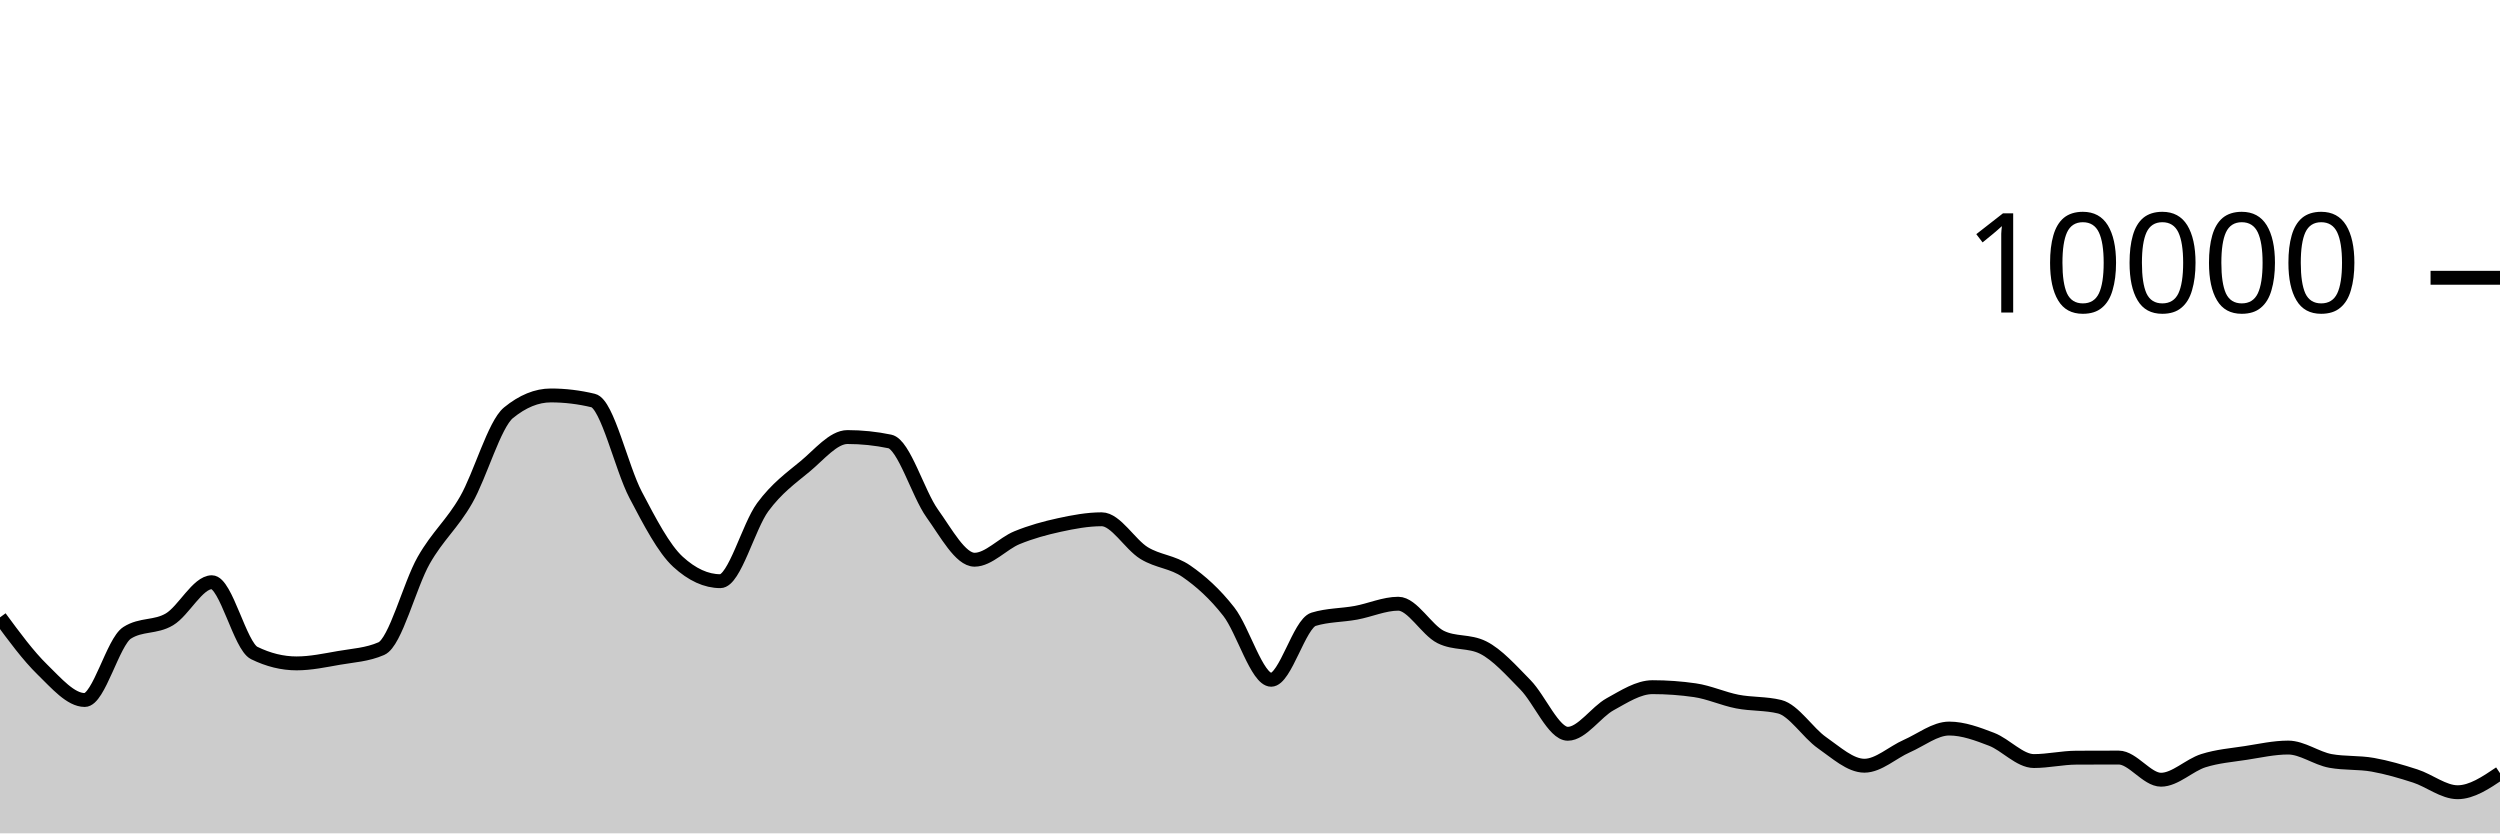
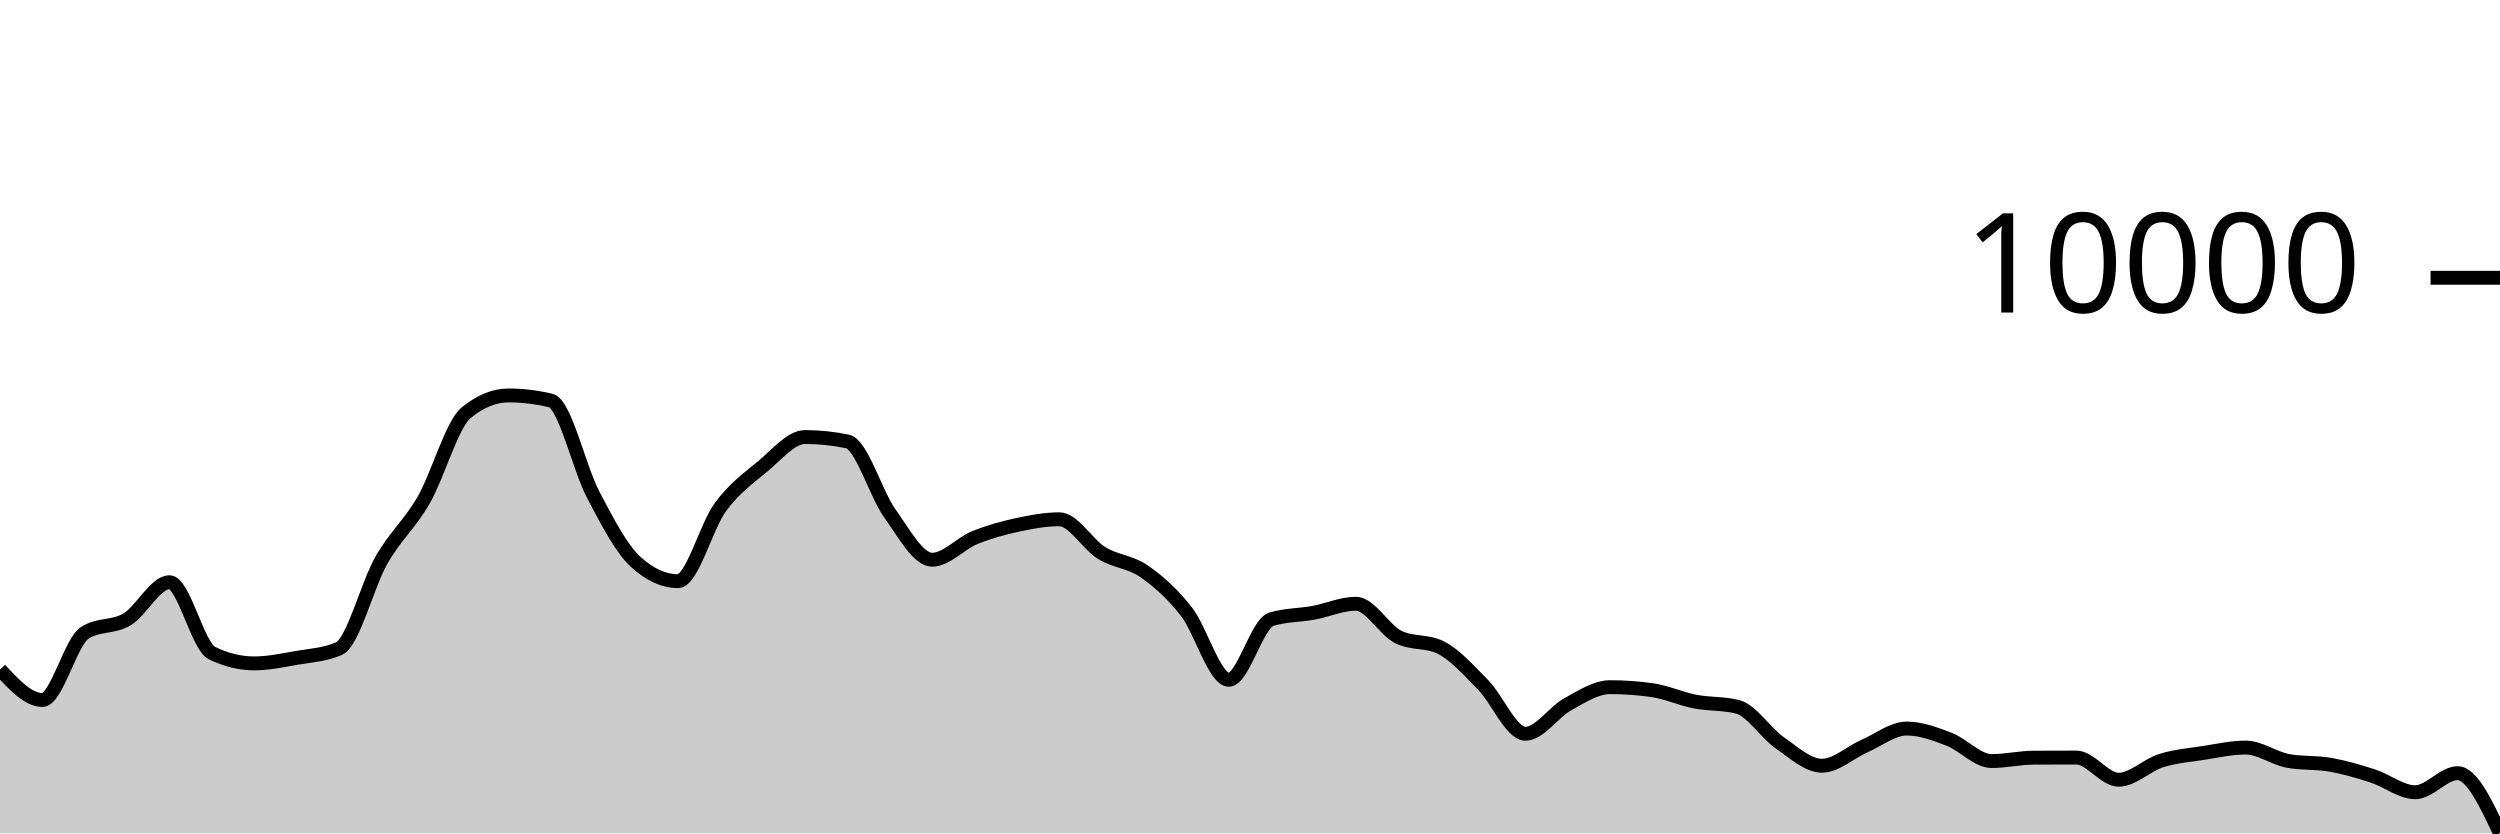
<svg xmlns="http://www.w3.org/2000/svg" viewBox="0 0 180 60">
  <g transform="translate(0,20)">
-     <path class="area" fill="rgba(0, 0, 0, 0.2)" d="M0,24.452C1.017,25.834,2.034,27.217,3.051,28.208C4.068,29.199,5.085,30.4,6.102,30.4C7.119,30.4,8.136,26.212,9.153,25.564C10.169,24.916,11.186,25.199,12.203,24.592C13.22,23.985,14.237,21.92,15.254,21.92C16.271,21.92,17.288,26.517,18.305,27.016C19.322,27.515,20.339,27.764,21.356,27.764C22.373,27.764,23.39,27.545,24.407,27.368C25.424,27.191,26.441,27.145,27.458,26.7C28.475,26.255,29.492,22.124,30.508,20.34C31.525,18.556,32.542,17.766,33.559,15.996C34.576,14.226,35.593,10.552,36.61,9.72C37.627,8.888,38.644,8.472,39.661,8.472C40.678,8.472,41.695,8.595,42.712,8.84C43.729,9.085,44.746,13.689,45.763,15.624C46.78,17.559,47.797,19.517,48.814,20.448C49.831,21.379,50.847,21.844,51.864,21.844C52.881,21.844,53.898,17.893,54.915,16.516C55.932,15.139,56.949,14.421,57.966,13.58C58.983,12.739,60,11.468,61.017,11.468C62.034,11.468,63.051,11.573,64.068,11.784C65.085,11.995,66.102,15.545,67.119,16.964C68.136,18.383,69.153,20.3,70.169,20.3C71.186,20.3,72.203,19.133,73.22,18.716C74.237,18.299,75.254,18.021,76.271,17.8C77.288,17.579,78.305,17.388,79.322,17.388C80.339,17.388,81.356,19.196,82.373,19.82C83.39,20.444,84.407,20.429,85.424,21.132C86.441,21.835,87.458,22.738,88.475,24.04C89.492,25.342,90.508,28.944,91.525,28.944C92.542,28.944,93.559,24.9,94.576,24.588C95.593,24.276,96.61,24.307,97.627,24.12C98.644,23.933,99.661,23.468,100.678,23.468C101.695,23.468,102.712,25.36,103.729,25.864C104.746,26.368,105.763,26.116,106.78,26.62C107.797,27.124,108.814,28.273,109.831,29.308C110.847,30.343,111.864,32.832,112.881,32.832C113.898,32.832,114.915,31.263,115.932,30.704C116.949,30.145,117.966,29.476,118.983,29.476C120,29.476,121.017,29.549,122.034,29.696C123.051,29.843,124.068,30.314,125.085,30.512C126.102,30.71,127.119,30.636,128.136,30.884C129.153,31.132,130.169,32.768,131.186,33.476C132.203,34.184,133.22,35.132,134.237,35.132C135.254,35.132,136.271,34.166,137.288,33.72C138.305,33.274,139.322,32.456,140.339,32.456C141.356,32.456,142.373,32.838,143.39,33.228C144.407,33.618,145.424,34.796,146.441,34.796C147.458,34.796,148.475,34.557,149.492,34.552C150.508,34.547,151.525,34.544,152.542,34.544C153.559,34.544,154.576,36.14,155.593,36.14C156.61,36.14,157.627,35.089,158.644,34.768C159.661,34.447,160.678,34.369,161.695,34.212C162.712,34.055,163.729,33.824,164.746,33.824C165.763,33.824,166.78,34.604,167.797,34.788C168.814,34.972,169.831,34.883,170.847,35.064C171.864,35.245,172.881,35.543,173.898,35.872C174.915,36.201,175.932,37.04,176.949,37.04C177.966,37.04,178.983,36.354,180,35.668L180,40C178.983,40,177.966,40,176.949,40C175.932,40,174.915,40,173.898,40C172.881,40,171.864,40,170.847,40C169.831,40,168.814,40,167.797,40C166.78,40,165.763,40,164.746,40C163.729,40,162.712,40,161.695,40C160.678,40,159.661,40,158.644,40C157.627,40,156.61,40,155.593,40C154.576,40,153.559,40,152.542,40C151.525,40,150.508,40,149.492,40C148.475,40,147.458,40,146.441,40C145.424,40,144.407,40,143.39,40C142.373,40,141.356,40,140.339,40C139.322,40,138.305,40,137.288,40C136.271,40,135.254,40,134.237,40C133.22,40,132.203,40,131.186,40C130.169,40,129.153,40,128.136,40C127.119,40,126.102,40,125.085,40C124.068,40,123.051,40,122.034,40C121.017,40,120,40,118.983,40C117.966,40,116.949,40,115.932,40C114.915,40,113.898,40,112.881,40C111.864,40,110.847,40,109.831,40C108.814,40,107.797,40,106.78,40C105.763,40,104.746,40,103.729,40C102.712,40,101.695,40,100.678,40C99.661,40,98.644,40,97.627,40C96.61,40,95.593,40,94.576,40C93.559,40,92.542,40,91.525,40C90.508,40,89.492,40,88.475,40C87.458,40,86.441,40,85.424,40C84.407,40,83.39,40,82.373,40C81.356,40,80.339,40,79.322,40C78.305,40,77.288,40,76.271,40C75.254,40,74.237,40,73.22,40C72.203,40,71.186,40,70.169,40C69.153,40,68.136,40,67.119,40C66.102,40,65.085,40,64.068,40C63.051,40,62.034,40,61.017,40C60,40,58.983,40,57.966,40C56.949,40,55.932,40,54.915,40C53.898,40,52.881,40,51.864,40C50.847,40,49.831,40,48.814,40C47.797,40,46.78,40,45.763,40C44.746,40,43.729,40,42.712,40C41.695,40,40.678,40,39.661,40C38.644,40,37.627,40,36.61,40C35.593,40,34.576,40,33.559,40C32.542,40,31.525,40,30.508,40C29.492,40,28.475,40,27.458,40C26.441,40,25.424,40,24.407,40C23.39,40,22.373,40,21.356,40C20.339,40,19.322,40,18.305,40C17.288,40,16.271,40,15.254,40C14.237,40,13.22,40,12.203,40C11.186,40,10.169,40,9.153,40C8.136,40,7.119,40,6.102,40C5.085,40,4.068,40,3.051,40C2.034,40,1.017,40,0,40Z" />
-     <path class="line" stroke="black" fill="none" d="M0,24.452C1.017,25.834,2.034,27.217,3.051,28.208C4.068,29.199,5.085,30.4,6.102,30.4C7.119,30.4,8.136,26.212,9.153,25.564C10.169,24.916,11.186,25.199,12.203,24.592C13.22,23.985,14.237,21.92,15.254,21.92C16.271,21.92,17.288,26.517,18.305,27.016C19.322,27.515,20.339,27.764,21.356,27.764C22.373,27.764,23.39,27.545,24.407,27.368C25.424,27.191,26.441,27.145,27.458,26.7C28.475,26.255,29.492,22.124,30.508,20.34C31.525,18.556,32.542,17.766,33.559,15.996C34.576,14.226,35.593,10.552,36.61,9.72C37.627,8.888,38.644,8.472,39.661,8.472C40.678,8.472,41.695,8.595,42.712,8.84C43.729,9.085,44.746,13.689,45.763,15.624C46.78,17.559,47.797,19.517,48.814,20.448C49.831,21.379,50.847,21.844,51.864,21.844C52.881,21.844,53.898,17.893,54.915,16.516C55.932,15.139,56.949,14.421,57.966,13.58C58.983,12.739,60,11.468,61.017,11.468C62.034,11.468,63.051,11.573,64.068,11.784C65.085,11.995,66.102,15.545,67.119,16.964C68.136,18.383,69.153,20.3,70.169,20.3C71.186,20.3,72.203,19.133,73.22,18.716C74.237,18.299,75.254,18.021,76.271,17.8C77.288,17.579,78.305,17.388,79.322,17.388C80.339,17.388,81.356,19.196,82.373,19.82C83.39,20.444,84.407,20.429,85.424,21.132C86.441,21.835,87.458,22.738,88.475,24.04C89.492,25.342,90.508,28.944,91.525,28.944C92.542,28.944,93.559,24.9,94.576,24.588C95.593,24.276,96.61,24.307,97.627,24.12C98.644,23.933,99.661,23.468,100.678,23.468C101.695,23.468,102.712,25.36,103.729,25.864C104.746,26.368,105.763,26.116,106.78,26.62C107.797,27.124,108.814,28.273,109.831,29.308C110.847,30.343,111.864,32.832,112.881,32.832C113.898,32.832,114.915,31.263,115.932,30.704C116.949,30.145,117.966,29.476,118.983,29.476C120,29.476,121.017,29.549,122.034,29.696C123.051,29.843,124.068,30.314,125.085,30.512C126.102,30.71,127.119,30.636,128.136,30.884C129.153,31.132,130.169,32.768,131.186,33.476C132.203,34.184,133.22,35.132,134.237,35.132C135.254,35.132,136.271,34.166,137.288,33.72C138.305,33.274,139.322,32.456,140.339,32.456C141.356,32.456,142.373,32.838,143.39,33.228C144.407,33.618,145.424,34.796,146.441,34.796C147.458,34.796,148.475,34.557,149.492,34.552C150.508,34.547,151.525,34.544,152.542,34.544C153.559,34.544,154.576,36.14,155.593,36.14C156.61,36.14,157.627,35.089,158.644,34.768C159.661,34.447,160.678,34.369,161.695,34.212C162.712,34.055,163.729,33.824,164.746,33.824C165.763,33.824,166.78,34.604,167.797,34.788C168.814,34.972,169.831,34.883,170.847,35.064C171.864,35.245,172.881,35.543,173.898,35.872C174.915,36.201,175.932,37.04,176.949,37.04C177.966,37.04,178.983,36.354,180,35.668" />
+     <path class="area" fill="rgba(0, 0, 0, 0.2)" d="M0,28.208C1.017,29.304,2.034,30.4,3.051,30.4C4.068,30.4,5.085,26.212,6.102,25.564C7.119,24.916,8.136,25.199,9.153,24.592C10.169,23.985,11.186,21.92,12.203,21.92C13.22,21.92,14.237,26.517,15.254,27.016C16.271,27.515,17.288,27.764,18.305,27.764C19.322,27.764,20.339,27.545,21.356,27.368C22.373,27.191,23.39,27.145,24.407,26.7C25.424,26.255,26.441,22.124,27.458,20.34C28.475,18.556,29.492,17.766,30.508,15.996C31.525,14.226,32.542,10.552,33.559,9.72C34.576,8.888,35.593,8.472,36.61,8.472C37.627,8.472,38.644,8.595,39.661,8.84C40.678,9.085,41.695,13.689,42.712,15.624C43.729,17.559,44.746,19.517,45.763,20.448C46.78,21.379,47.797,21.844,48.814,21.844C49.831,21.844,50.847,17.893,51.864,16.516C52.881,15.139,53.898,14.421,54.915,13.58C55.932,12.739,56.949,11.468,57.966,11.468C58.983,11.468,60,11.573,61.017,11.784C62.034,11.995,63.051,15.545,64.068,16.964C65.085,18.383,66.102,20.3,67.119,20.3C68.136,20.3,69.153,19.133,70.169,18.716C71.186,18.299,72.203,18.021,73.22,17.8C74.237,17.579,75.254,17.388,76.271,17.388C77.288,17.388,78.305,19.196,79.322,19.82C80.339,20.444,81.356,20.429,82.373,21.132C83.39,21.835,84.407,22.738,85.424,24.04C86.441,25.342,87.458,28.944,88.475,28.944C89.492,28.944,90.508,24.9,91.525,24.588C92.542,24.276,93.559,24.307,94.576,24.12C95.593,23.933,96.61,23.468,97.627,23.468C98.644,23.468,99.661,25.36,100.678,25.864C101.695,26.368,102.712,26.116,103.729,26.62C104.746,27.124,105.763,28.273,106.78,29.308C107.797,30.343,108.814,32.832,109.831,32.832C110.847,32.832,111.864,31.263,112.881,30.704C113.898,30.145,114.915,29.476,115.932,29.476C116.949,29.476,117.966,29.549,118.983,29.696C120,29.843,121.017,30.314,122.034,30.512C123.051,30.71,124.068,30.636,125.085,30.884C126.102,31.132,127.119,32.768,128.136,33.476C129.153,34.184,130.169,35.132,131.186,35.132C132.203,35.132,133.22,34.166,134.237,33.72C135.254,33.274,136.271,32.456,137.288,32.456C138.305,32.456,139.322,32.838,140.339,33.228C141.356,33.618,142.373,34.796,143.39,34.796C144.407,34.796,145.424,34.557,146.441,34.552C147.458,34.547,148.475,34.544,149.492,34.544C150.508,34.544,151.525,36.14,152.542,36.14C153.559,36.14,154.576,35.089,155.593,34.768C156.61,34.447,157.627,34.369,158.644,34.212C159.661,34.055,160.678,33.824,161.695,33.824C162.712,33.824,163.729,34.604,164.746,34.788C165.763,34.972,166.78,34.883,167.797,35.064C168.814,35.245,169.831,35.543,170.847,35.872C171.864,36.201,172.881,37.04,173.898,37.04C174.915,37.04,175.932,35.668,176.949,35.668C177.966,35.668,178.983,37.828,180,39.988L180,40C178.983,40,177.966,40,176.949,40C175.932,40,174.915,40,173.898,40C172.881,40,171.864,40,170.847,40C169.831,40,168.814,40,167.797,40C166.78,40,165.763,40,164.746,40C163.729,40,162.712,40,161.695,40C160.678,40,159.661,40,158.644,40C157.627,40,156.61,40,155.593,40C154.576,40,153.559,40,152.542,40C151.525,40,150.508,40,149.492,40C148.475,40,147.458,40,146.441,40C145.424,40,144.407,40,143.39,40C142.373,40,141.356,40,140.339,40C139.322,40,138.305,40,137.288,40C136.271,40,135.254,40,134.237,40C133.22,40,132.203,40,131.186,40C130.169,40,129.153,40,128.136,40C127.119,40,126.102,40,125.085,40C124.068,40,123.051,40,122.034,40C121.017,40,120,40,118.983,40C117.966,40,116.949,40,115.932,40C114.915,40,113.898,40,112.881,40C111.864,40,110.847,40,109.831,40C108.814,40,107.797,40,106.78,40C105.763,40,104.746,40,103.729,40C102.712,40,101.695,40,100.678,40C99.661,40,98.644,40,97.627,40C96.61,40,95.593,40,94.576,40C93.559,40,92.542,40,91.525,40C90.508,40,89.492,40,88.475,40C87.458,40,86.441,40,85.424,40C84.407,40,83.39,40,82.373,40C81.356,40,80.339,40,79.322,40C78.305,40,77.288,40,76.271,40C75.254,40,74.237,40,73.22,40C72.203,40,71.186,40,70.169,40C69.153,40,68.136,40,67.119,40C66.102,40,65.085,40,64.068,40C63.051,40,62.034,40,61.017,40C60,40,58.983,40,57.966,40C56.949,40,55.932,40,54.915,40C53.898,40,52.881,40,51.864,40C50.847,40,49.831,40,48.814,40C47.797,40,46.78,40,45.763,40C44.746,40,43.729,40,42.712,40C41.695,40,40.678,40,39.661,40C38.644,40,37.627,40,36.61,40C35.593,40,34.576,40,33.559,40C32.542,40,31.525,40,30.508,40C29.492,40,28.475,40,27.458,40C26.441,40,25.424,40,24.407,40C23.39,40,22.373,40,21.356,40C20.339,40,19.322,40,18.305,40C17.288,40,16.271,40,15.254,40C14.237,40,13.22,40,12.203,40C11.186,40,10.169,40,9.153,40C8.136,40,7.119,40,6.102,40C5.085,40,4.068,40,3.051,40C2.034,40,1.017,40,0,40Z" />
+     <path class="line" stroke="black" fill="none" d="M0,28.208C1.017,29.304,2.034,30.4,3.051,30.4C4.068,30.4,5.085,26.212,6.102,25.564C7.119,24.916,8.136,25.199,9.153,24.592C10.169,23.985,11.186,21.92,12.203,21.92C13.22,21.92,14.237,26.517,15.254,27.016C16.271,27.515,17.288,27.764,18.305,27.764C19.322,27.764,20.339,27.545,21.356,27.368C22.373,27.191,23.39,27.145,24.407,26.7C25.424,26.255,26.441,22.124,27.458,20.34C28.475,18.556,29.492,17.766,30.508,15.996C31.525,14.226,32.542,10.552,33.559,9.72C34.576,8.888,35.593,8.472,36.61,8.472C37.627,8.472,38.644,8.595,39.661,8.84C40.678,9.085,41.695,13.689,42.712,15.624C43.729,17.559,44.746,19.517,45.763,20.448C46.78,21.379,47.797,21.844,48.814,21.844C49.831,21.844,50.847,17.893,51.864,16.516C52.881,15.139,53.898,14.421,54.915,13.58C55.932,12.739,56.949,11.468,57.966,11.468C58.983,11.468,60,11.573,61.017,11.784C62.034,11.995,63.051,15.545,64.068,16.964C65.085,18.383,66.102,20.3,67.119,20.3C68.136,20.3,69.153,19.133,70.169,18.716C71.186,18.299,72.203,18.021,73.22,17.8C74.237,17.579,75.254,17.388,76.271,17.388C77.288,17.388,78.305,19.196,79.322,19.82C80.339,20.444,81.356,20.429,82.373,21.132C83.39,21.835,84.407,22.738,85.424,24.04C86.441,25.342,87.458,28.944,88.475,28.944C89.492,28.944,90.508,24.9,91.525,24.588C92.542,24.276,93.559,24.307,94.576,24.12C95.593,23.933,96.61,23.468,97.627,23.468C98.644,23.468,99.661,25.36,100.678,25.864C101.695,26.368,102.712,26.116,103.729,26.62C104.746,27.124,105.763,28.273,106.78,29.308C107.797,30.343,108.814,32.832,109.831,32.832C110.847,32.832,111.864,31.263,112.881,30.704C113.898,30.145,114.915,29.476,115.932,29.476C116.949,29.476,117.966,29.549,118.983,29.696C120,29.843,121.017,30.314,122.034,30.512C123.051,30.71,124.068,30.636,125.085,30.884C126.102,31.132,127.119,32.768,128.136,33.476C129.153,34.184,130.169,35.132,131.186,35.132C132.203,35.132,133.22,34.166,134.237,33.72C135.254,33.274,136.271,32.456,137.288,32.456C138.305,32.456,139.322,32.838,140.339,33.228C141.356,33.618,142.373,34.796,143.39,34.796C144.407,34.796,145.424,34.557,146.441,34.552C147.458,34.547,148.475,34.544,149.492,34.544C150.508,34.544,151.525,36.14,152.542,36.14C153.559,36.14,154.576,35.089,155.593,34.768C156.61,34.447,157.627,34.369,158.644,34.212C159.661,34.055,160.678,33.824,161.695,33.824C162.712,33.824,163.729,34.604,164.746,34.788C165.763,34.972,166.78,34.883,167.797,35.064C168.814,35.245,169.831,35.543,170.847,35.872C171.864,36.201,172.881,37.04,173.898,37.04C174.915,37.04,175.932,35.668,176.949,35.668C177.966,35.668,178.983,37.828,180,39.988" />
    <path class="axis-ceiling" stroke-width="1" stroke="black" fill="none" d="M175,0L180,0" />
    <text class="axis-ceiling-label" font-family="sans-serif" text-anchor="end" font-size="10px" x="170" y="2.5">10000</text>
  </g>
</svg>
